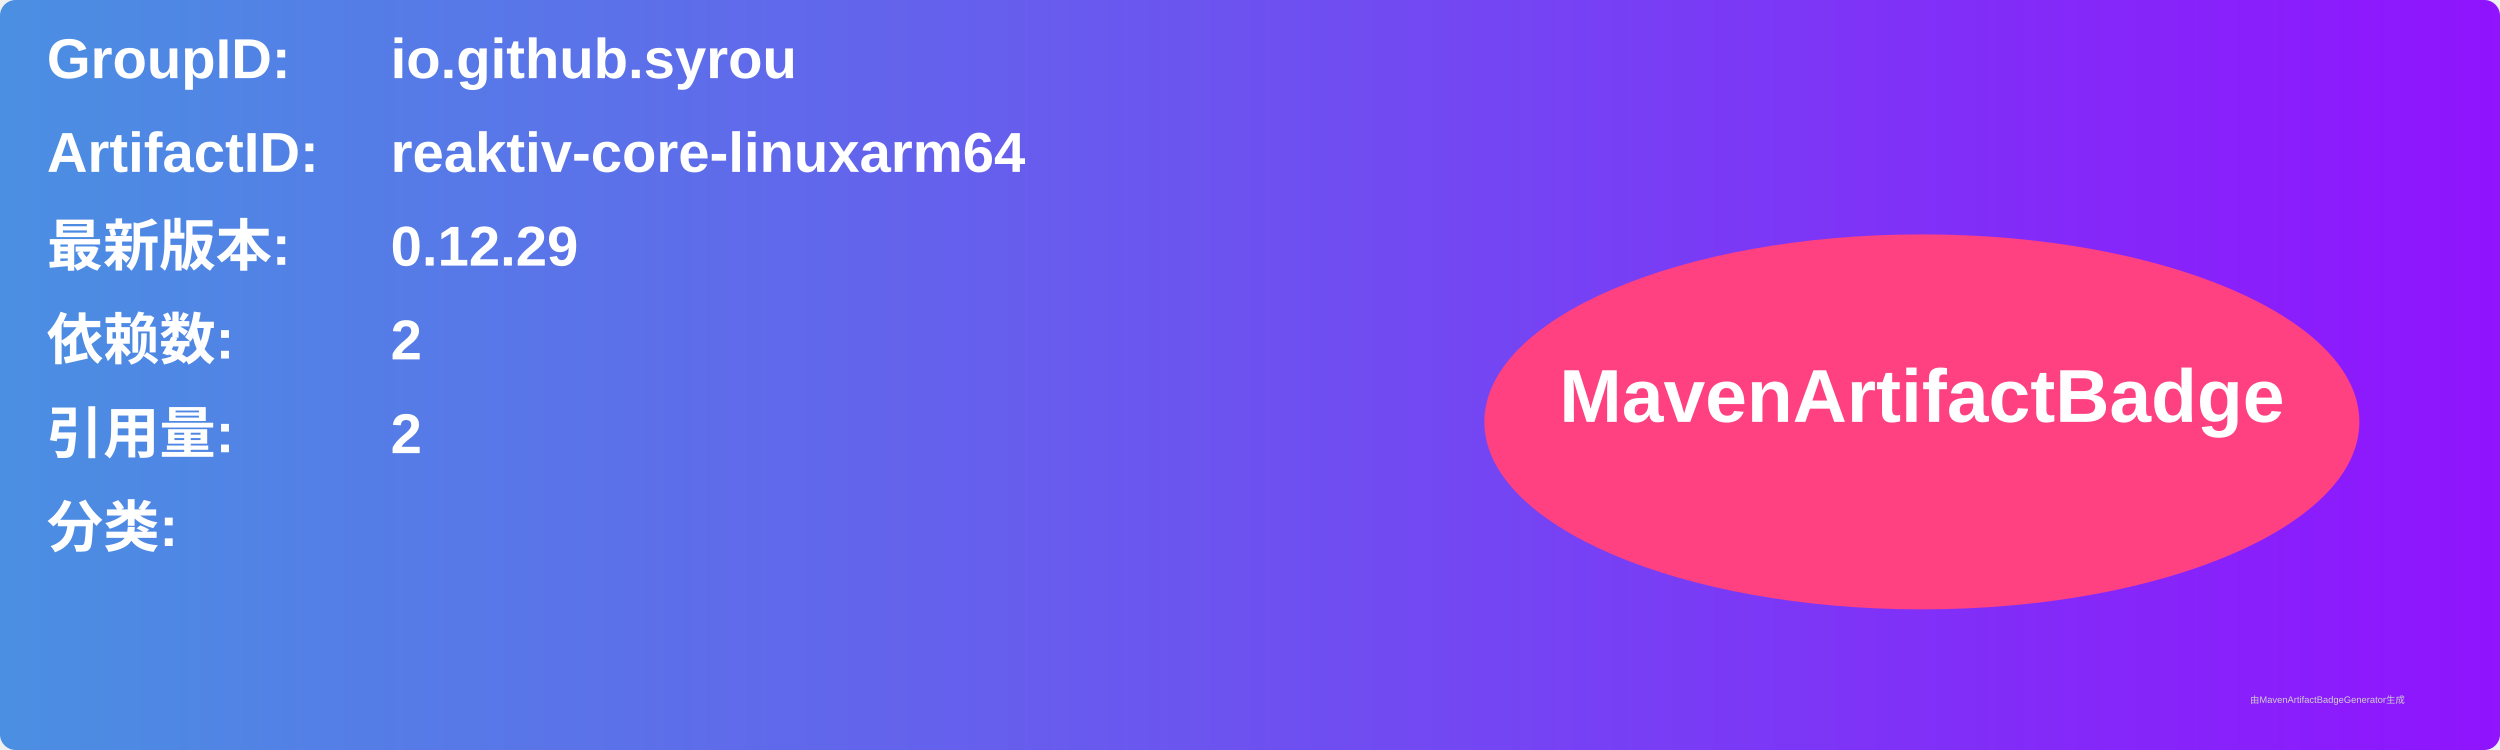
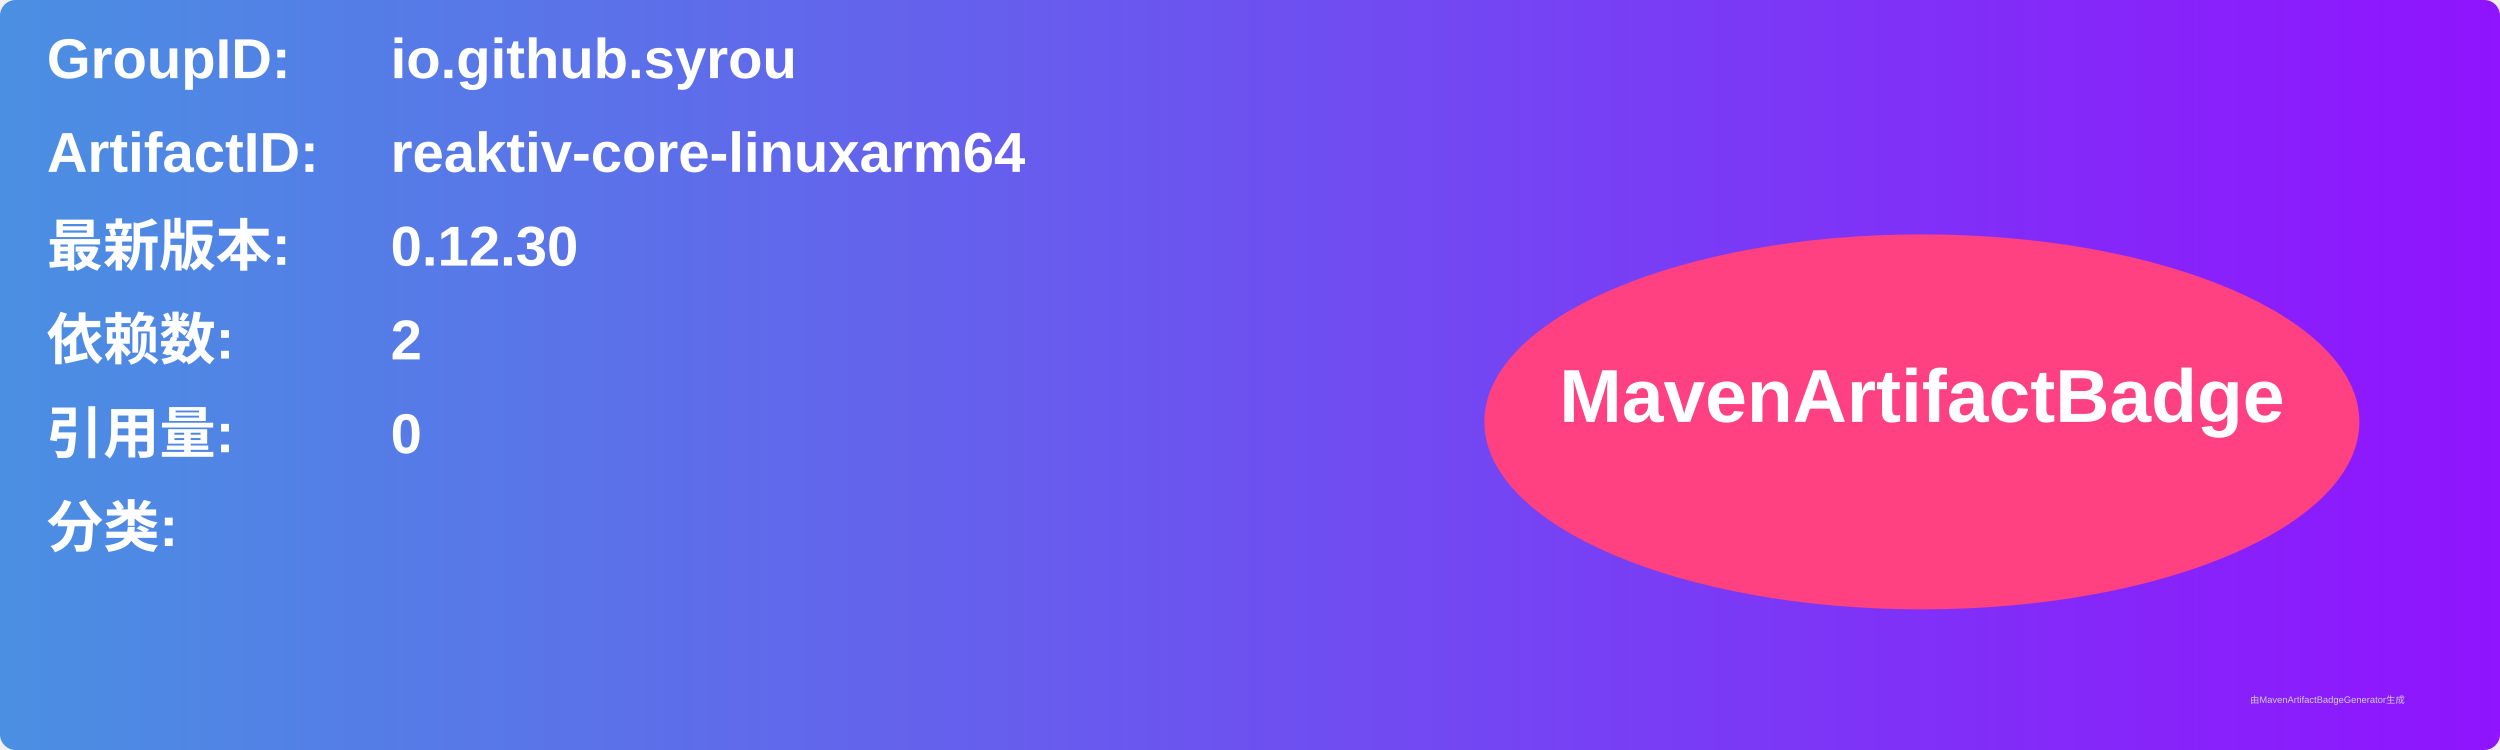
<svg xmlns="http://www.w3.org/2000/svg" width="800" height="240" viewBox="0 0 800 240">
  <linearGradient id="grad" x1="0%" y1="0%" x2="100%" y2="0%">
    <stop offset="0%" stop-color="#4a90e2" />
    <stop offset="100%" stop-color="#9013fe" />
  </linearGradient>
  <rect width="100%" height="100%" rx="5" ry="5" fill="url(#grad)" />
  <g transform="translate(15, 15)">
    <text x="0" y="10" font-family="Arial" font-size="18" fill="white" font-weight="bold" width="260">GroupID:</text>
    <text x="110" y="10" font-family="Arial" font-size="18" fill="white" font-weight="bold" width="460">io.github.syrou</text>
    <text x="0" y="40" font-family="Arial" font-size="18" fill="white" font-weight="bold" width="260">ArtifactID:</text>
    <text x="110" y="40" font-family="Arial" font-size="18" fill="white" font-weight="bold" width="460">reaktiv-core-linuxarm64</text>
    <text x="0" y="70" font-family="Arial" font-size="18" fill="white" font-weight="bold">最新版本:</text>
    <text x="110" y="70" font-family="Arial" font-size="18" fill="white" font-weight="bold">
-       <tspan font-weight="bold">0.12.29</tspan>
+       <tspan font-weight="bold">0.12.30</tspan>
    </text>
    <text x="0" y="100" font-family="Arial" font-size="18" fill="white" font-weight="bold">依赖数: </text>
    <text x="110" y="100" font-family="Arial" font-size="18" fill="white">
      <tspan font-weight="bold">2</tspan>
    </text>
    <text x="0" y="130" font-family="Arial" font-size="18" fill="white" font-weight="bold">引用量: </text>
    <text x="110" y="130" font-family="Arial" font-size="18" fill="white">
-       <tspan font-weight="bold">2</tspan>
+       <tspan font-weight="bold">0</tspan>
    </text>
    <text x="0" y="160" font-family="Arial" font-size="18" fill="white" font-weight="bold">分类:</text>
    <text x="10" y="190" font-family="Arial" font-size="10" fill="white">
      <tspan font-weight="bold" />
    </text>
    <ellipse cx="600" cy="120" rx="140" ry="60" fill="#ff4081" />
    <text x="600" y="120" text-anchor="middle" font-family="Arial" font-size="24" fill="white" font-weight="bold">MavenArtifactBadge</text>
  </g>
  <text x="720" y="225" font-family="Arial" font-size="3" fill="#d0d0d0">由MavenArtifactBadgeGenerator生成</text>
</svg>
